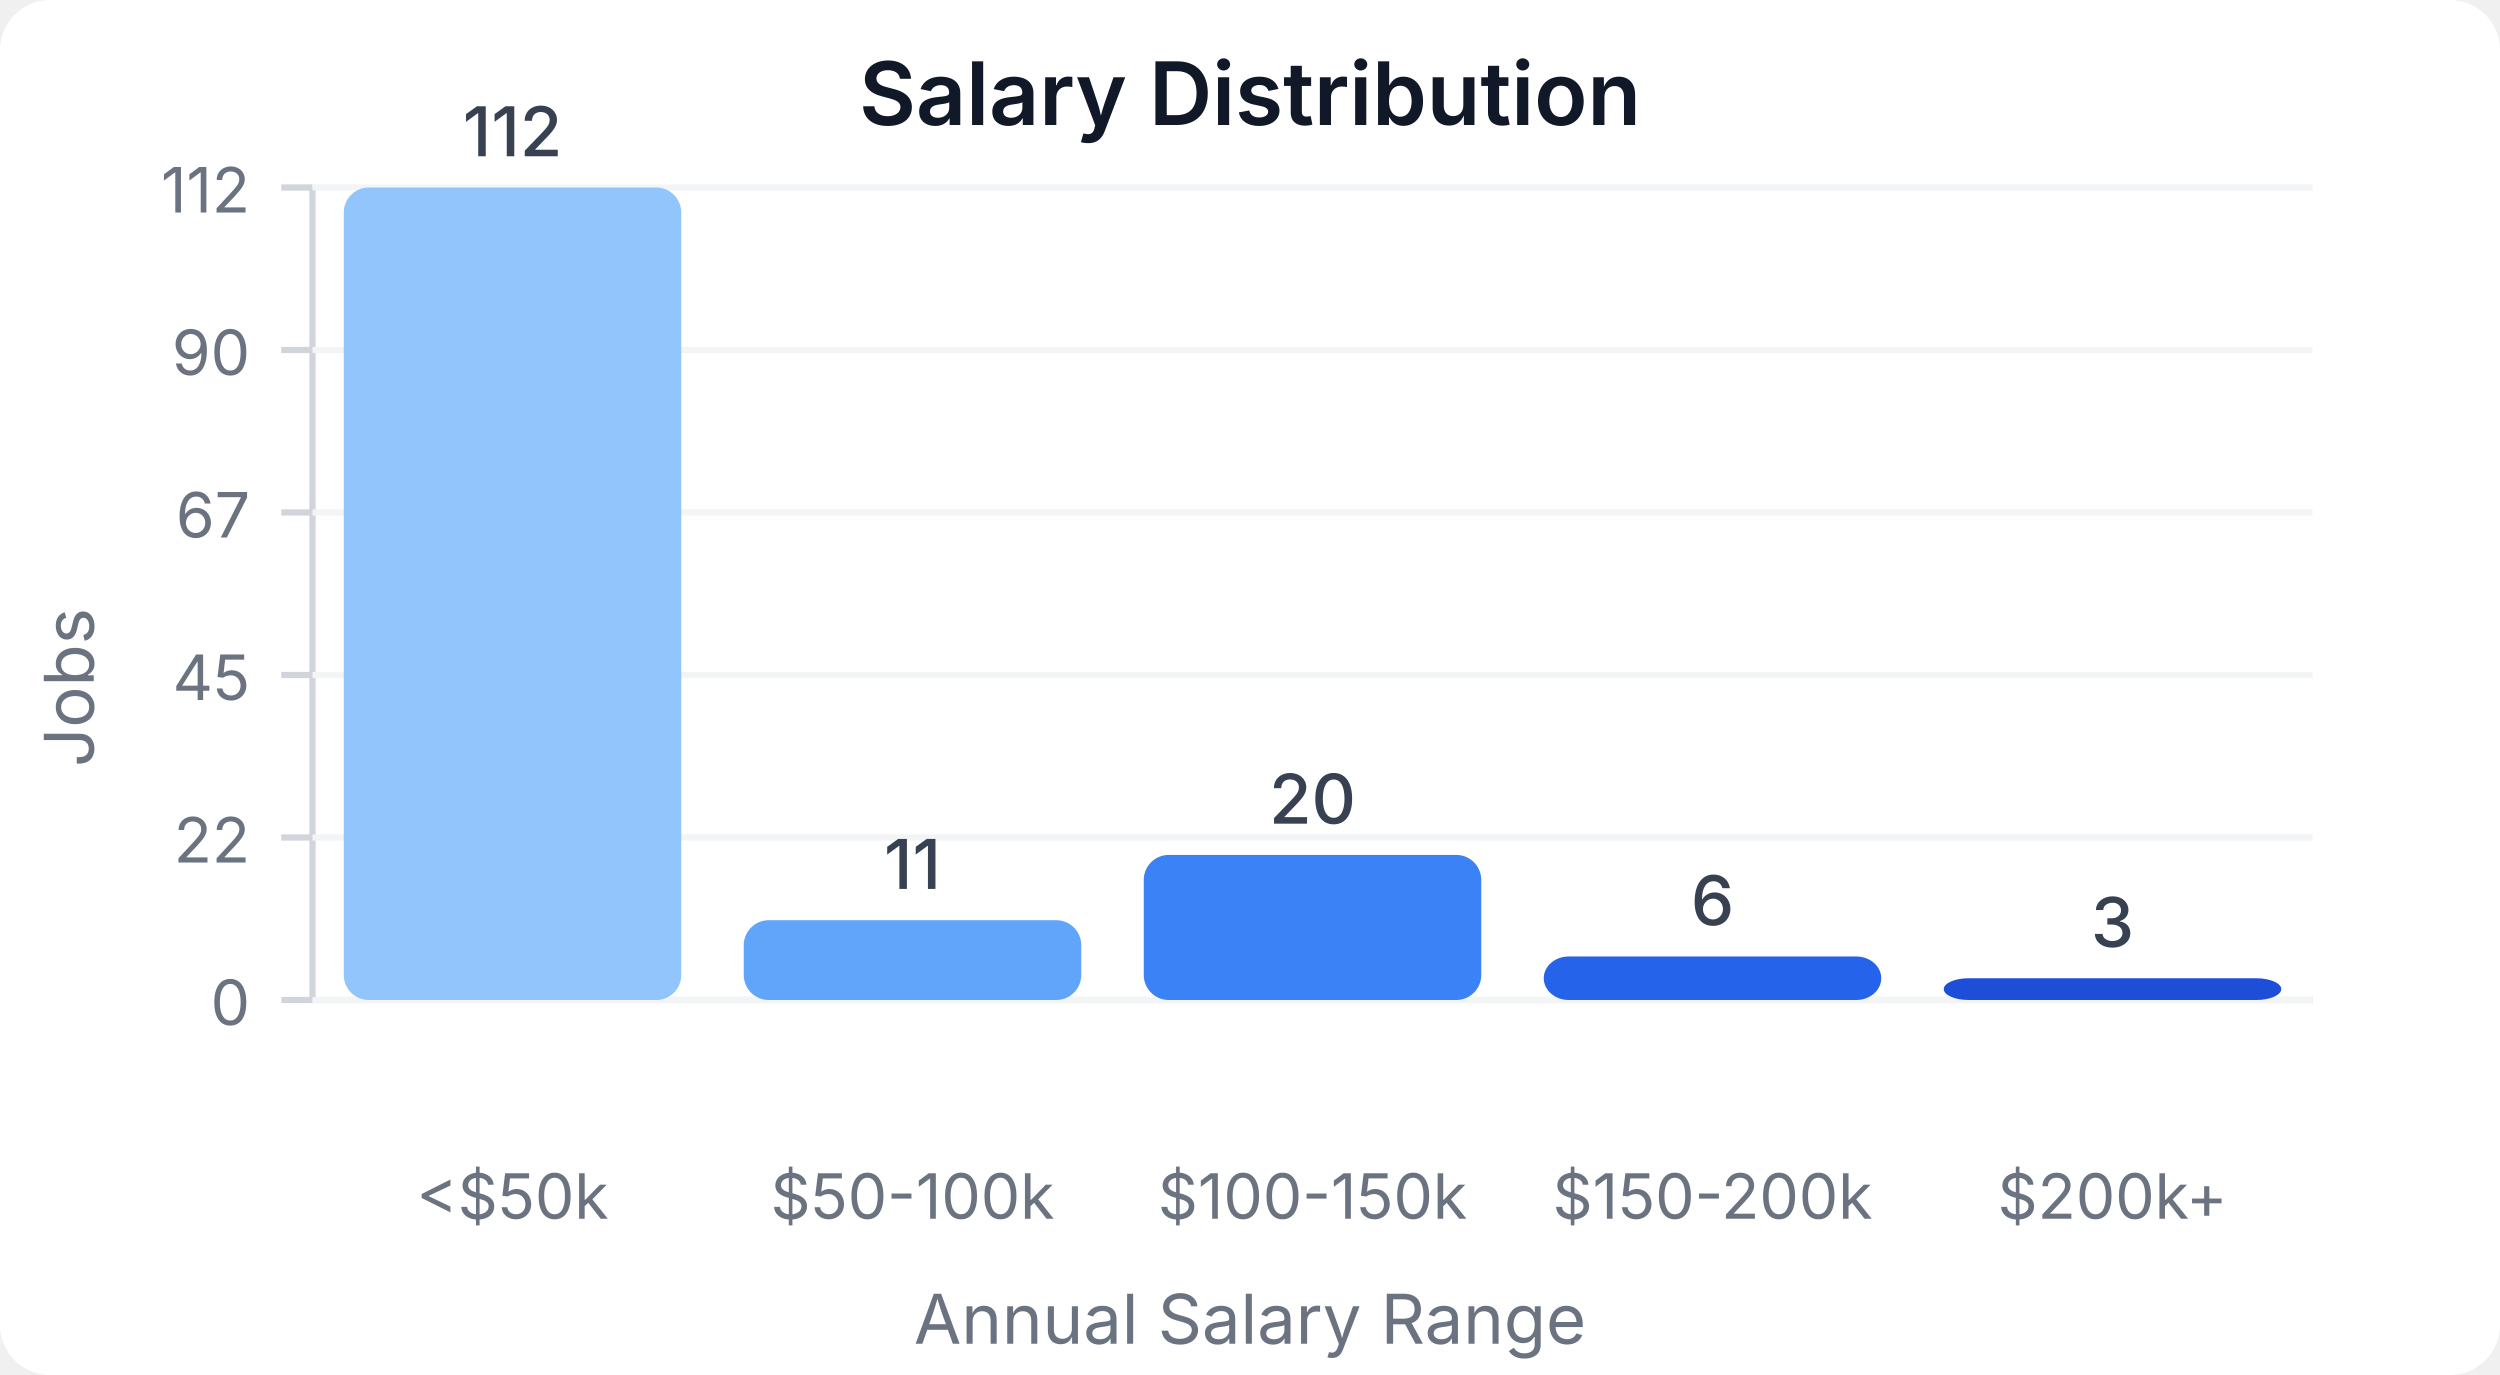
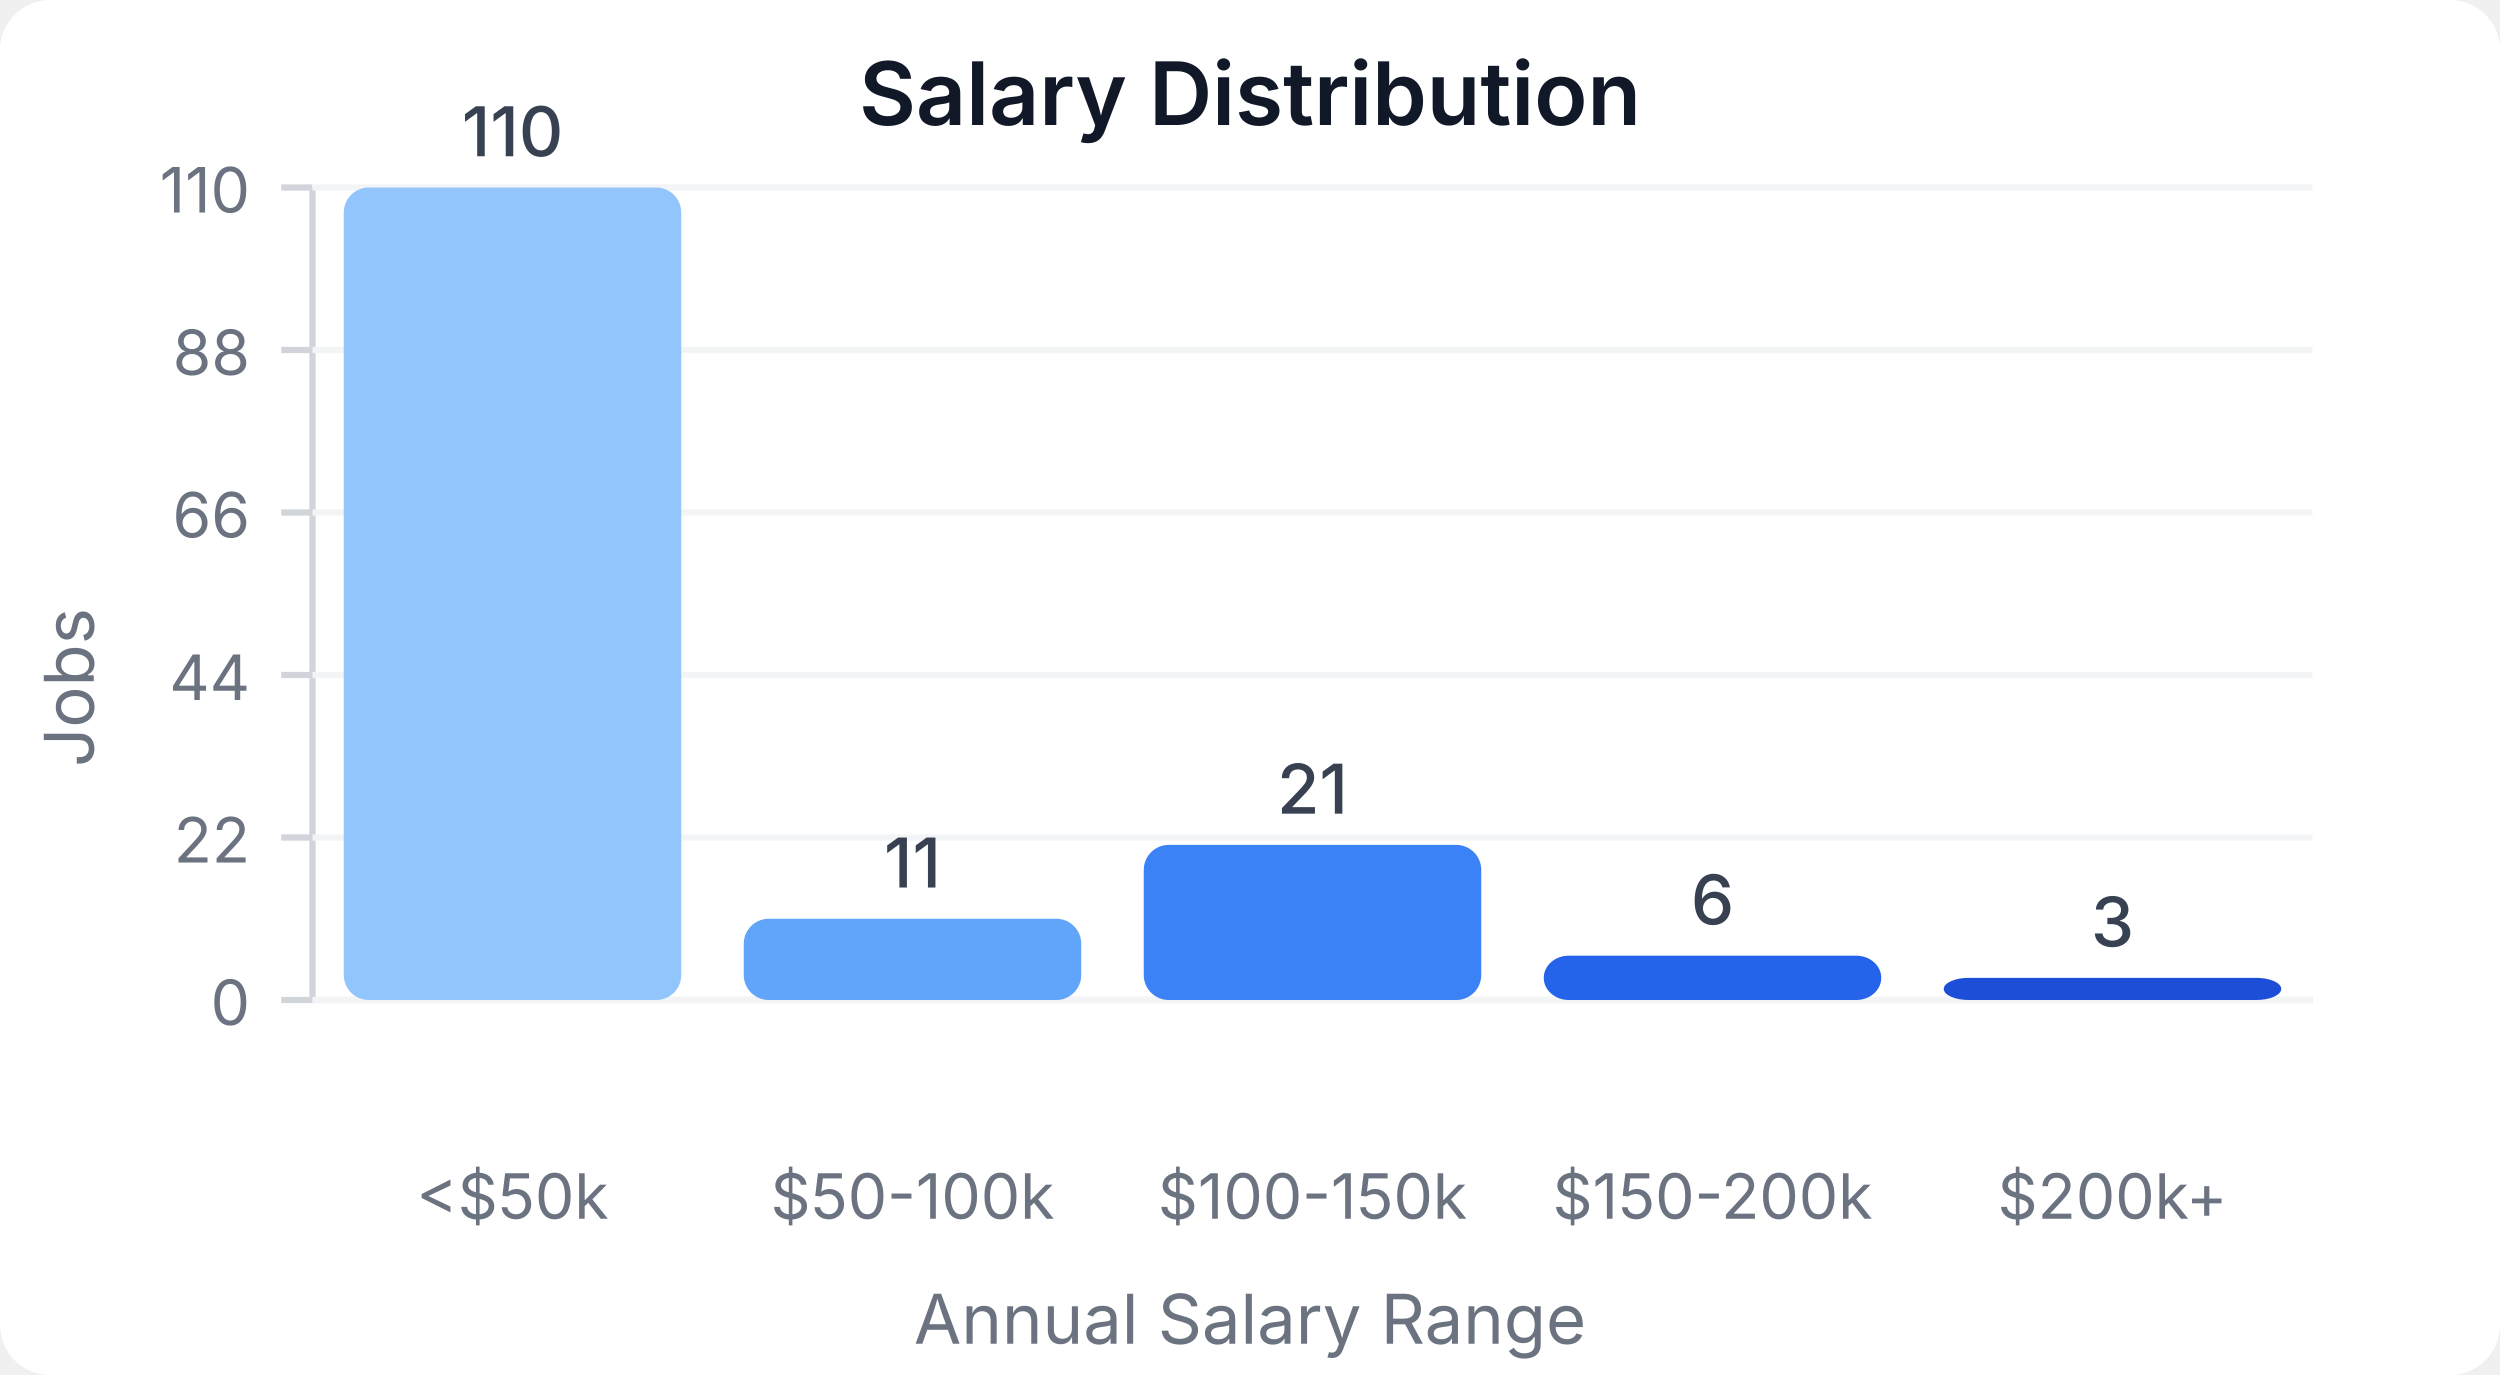
<svg xmlns="http://www.w3.org/2000/svg" width="400" height="220" viewBox="0 0 400 220">
  <style>
    text { font-family: system-ui, -apple-system, sans-serif; }
  </style>
  <rect width="400" height="220" fill="#ffffff" rx="8" />
  <text x="200" y="20" text-anchor="middle" font-size="14" font-weight="600" fill="#111827">Salary Distribution</text>
  <line x1="50" y1="30" x2="50" y2="160" stroke="#d1d5db" stroke-width="1" />
  <line x1="50" y1="160" x2="370" y2="160" stroke="#d1d5db" stroke-width="1" />
  <line x1="45" y1="160" x2="50" y2="160" stroke="#d1d5db" stroke-width="1" />
  <text x="40" y="164" text-anchor="end" font-size="10" fill="#6b7280">0</text>
  <line x1="50" y1="160" x2="370" y2="160" stroke="#f3f4f6" stroke-width="1" />
  <line x1="45" y1="134" x2="50" y2="134" stroke="#d1d5db" stroke-width="1" />
  <text x="40" y="138" text-anchor="end" font-size="10" fill="#6b7280">22</text>
  <line x1="50" y1="134" x2="370" y2="134" stroke="#f3f4f6" stroke-width="1" />
  <line x1="45" y1="108" x2="50" y2="108" stroke="#d1d5db" stroke-width="1" />
-   <text x="40" y="112" text-anchor="end" font-size="10" fill="#6b7280">45</text>
+   <text x="40" y="112" text-anchor="end" font-size="10" fill="#6b7280">44</text>
  <line x1="50" y1="108" x2="370" y2="108" stroke="#f3f4f6" stroke-width="1" />
  <line x1="45" y1="82" x2="50" y2="82" stroke="#d1d5db" stroke-width="1" />
-   <text x="40" y="86" text-anchor="end" font-size="10" fill="#6b7280">67</text>
+   <text x="40" y="86" text-anchor="end" font-size="10" fill="#6b7280">66</text>
  <line x1="50" y1="82" x2="370" y2="82" stroke="#f3f4f6" stroke-width="1" />
  <line x1="45" y1="56" x2="50" y2="56" stroke="#d1d5db" stroke-width="1" />
-   <text x="40" y="60" text-anchor="end" font-size="10" fill="#6b7280">90</text>
+   <text x="40" y="60" text-anchor="end" font-size="10" fill="#6b7280">88</text>
  <line x1="50" y1="56" x2="370" y2="56" stroke="#f3f4f6" stroke-width="1" />
  <line x1="45" y1="30" x2="50" y2="30" stroke="#d1d5db" stroke-width="1" />
-   <text x="40" y="34" text-anchor="end" font-size="10" fill="#6b7280">112</text>
+   <text x="40" y="34" text-anchor="end" font-size="10" fill="#6b7280">110</text>
  <line x1="50" y1="30" x2="370" y2="30" stroke="#f3f4f6" stroke-width="1" />
  <rect x="55" y="30" width="54" height="130" fill="#93c5fd" rx="4" />
-   <text x="82" y="25" text-anchor="middle" font-size="11" fill="#374151" font-weight="500">112</text>
+   <text x="82" y="25" text-anchor="middle" font-size="11" fill="#374151" font-weight="500">110</text>
  <text x="82" y="195" text-anchor="middle" font-size="10" fill="#6b7280">&lt;$50k</text>
-   <rect x="119" y="147.232" width="54" height="12.768" fill="#60a5fa" rx="4" />
-   <text x="146" y="142.232" text-anchor="middle" font-size="11" fill="#374151" font-weight="500">11</text>
+   <rect x="119" y="147" width="54" height="13" fill="#60a5fa" rx="4" />
+   <text x="146" y="142" text-anchor="middle" font-size="11" fill="#374151" font-weight="500">11</text>
  <text x="146" y="195" text-anchor="middle" font-size="10" fill="#6b7280">$50-100k</text>
-   <rect x="183" y="136.786" width="54" height="23.214" fill="#3b82f6" rx="4" />
-   <text x="210" y="131.786" text-anchor="middle" font-size="11" fill="#374151" font-weight="500">20</text>
+   <rect x="183" y="135.182" width="54" height="24.818" fill="#3b82f6" rx="4" />
+   <text x="210" y="130.182" text-anchor="middle" font-size="11" fill="#374151" font-weight="500">21</text>
  <text x="210" y="195" text-anchor="middle" font-size="10" fill="#6b7280">$100-150k</text>
-   <rect x="247" y="153.036" width="54" height="6.964" fill="#2563eb" rx="4" />
-   <text x="274" y="148.036" text-anchor="middle" font-size="11" fill="#374151" font-weight="500">6</text>
+   <rect x="247" y="152.909" width="54" height="7.091" fill="#2563eb" rx="4" />
+   <text x="274" y="147.909" text-anchor="middle" font-size="11" fill="#374151" font-weight="500">6</text>
  <text x="274" y="195" text-anchor="middle" font-size="10" fill="#6b7280">$150-200k</text>
-   <rect x="311" y="156.518" width="54" height="3.482" fill="#1d4ed8" rx="4" />
-   <text x="338" y="151.518" text-anchor="middle" font-size="11" fill="#374151" font-weight="500">3</text>
+   <rect x="311" y="156.455" width="54" height="3.545" fill="#1d4ed8" rx="4" />
+   <text x="338" y="151.455" text-anchor="middle" font-size="11" fill="#374151" font-weight="500">3</text>
  <text x="338" y="195" text-anchor="middle" font-size="10" fill="#6b7280">$200k+</text>
  <text x="15" y="110" text-anchor="middle" font-size="11" fill="#6b7280" transform="rotate(-90, 15, 110)">Jobs</text>
  <text x="200" y="215" text-anchor="middle" font-size="11" fill="#6b7280">Annual Salary Range</text>
</svg>
